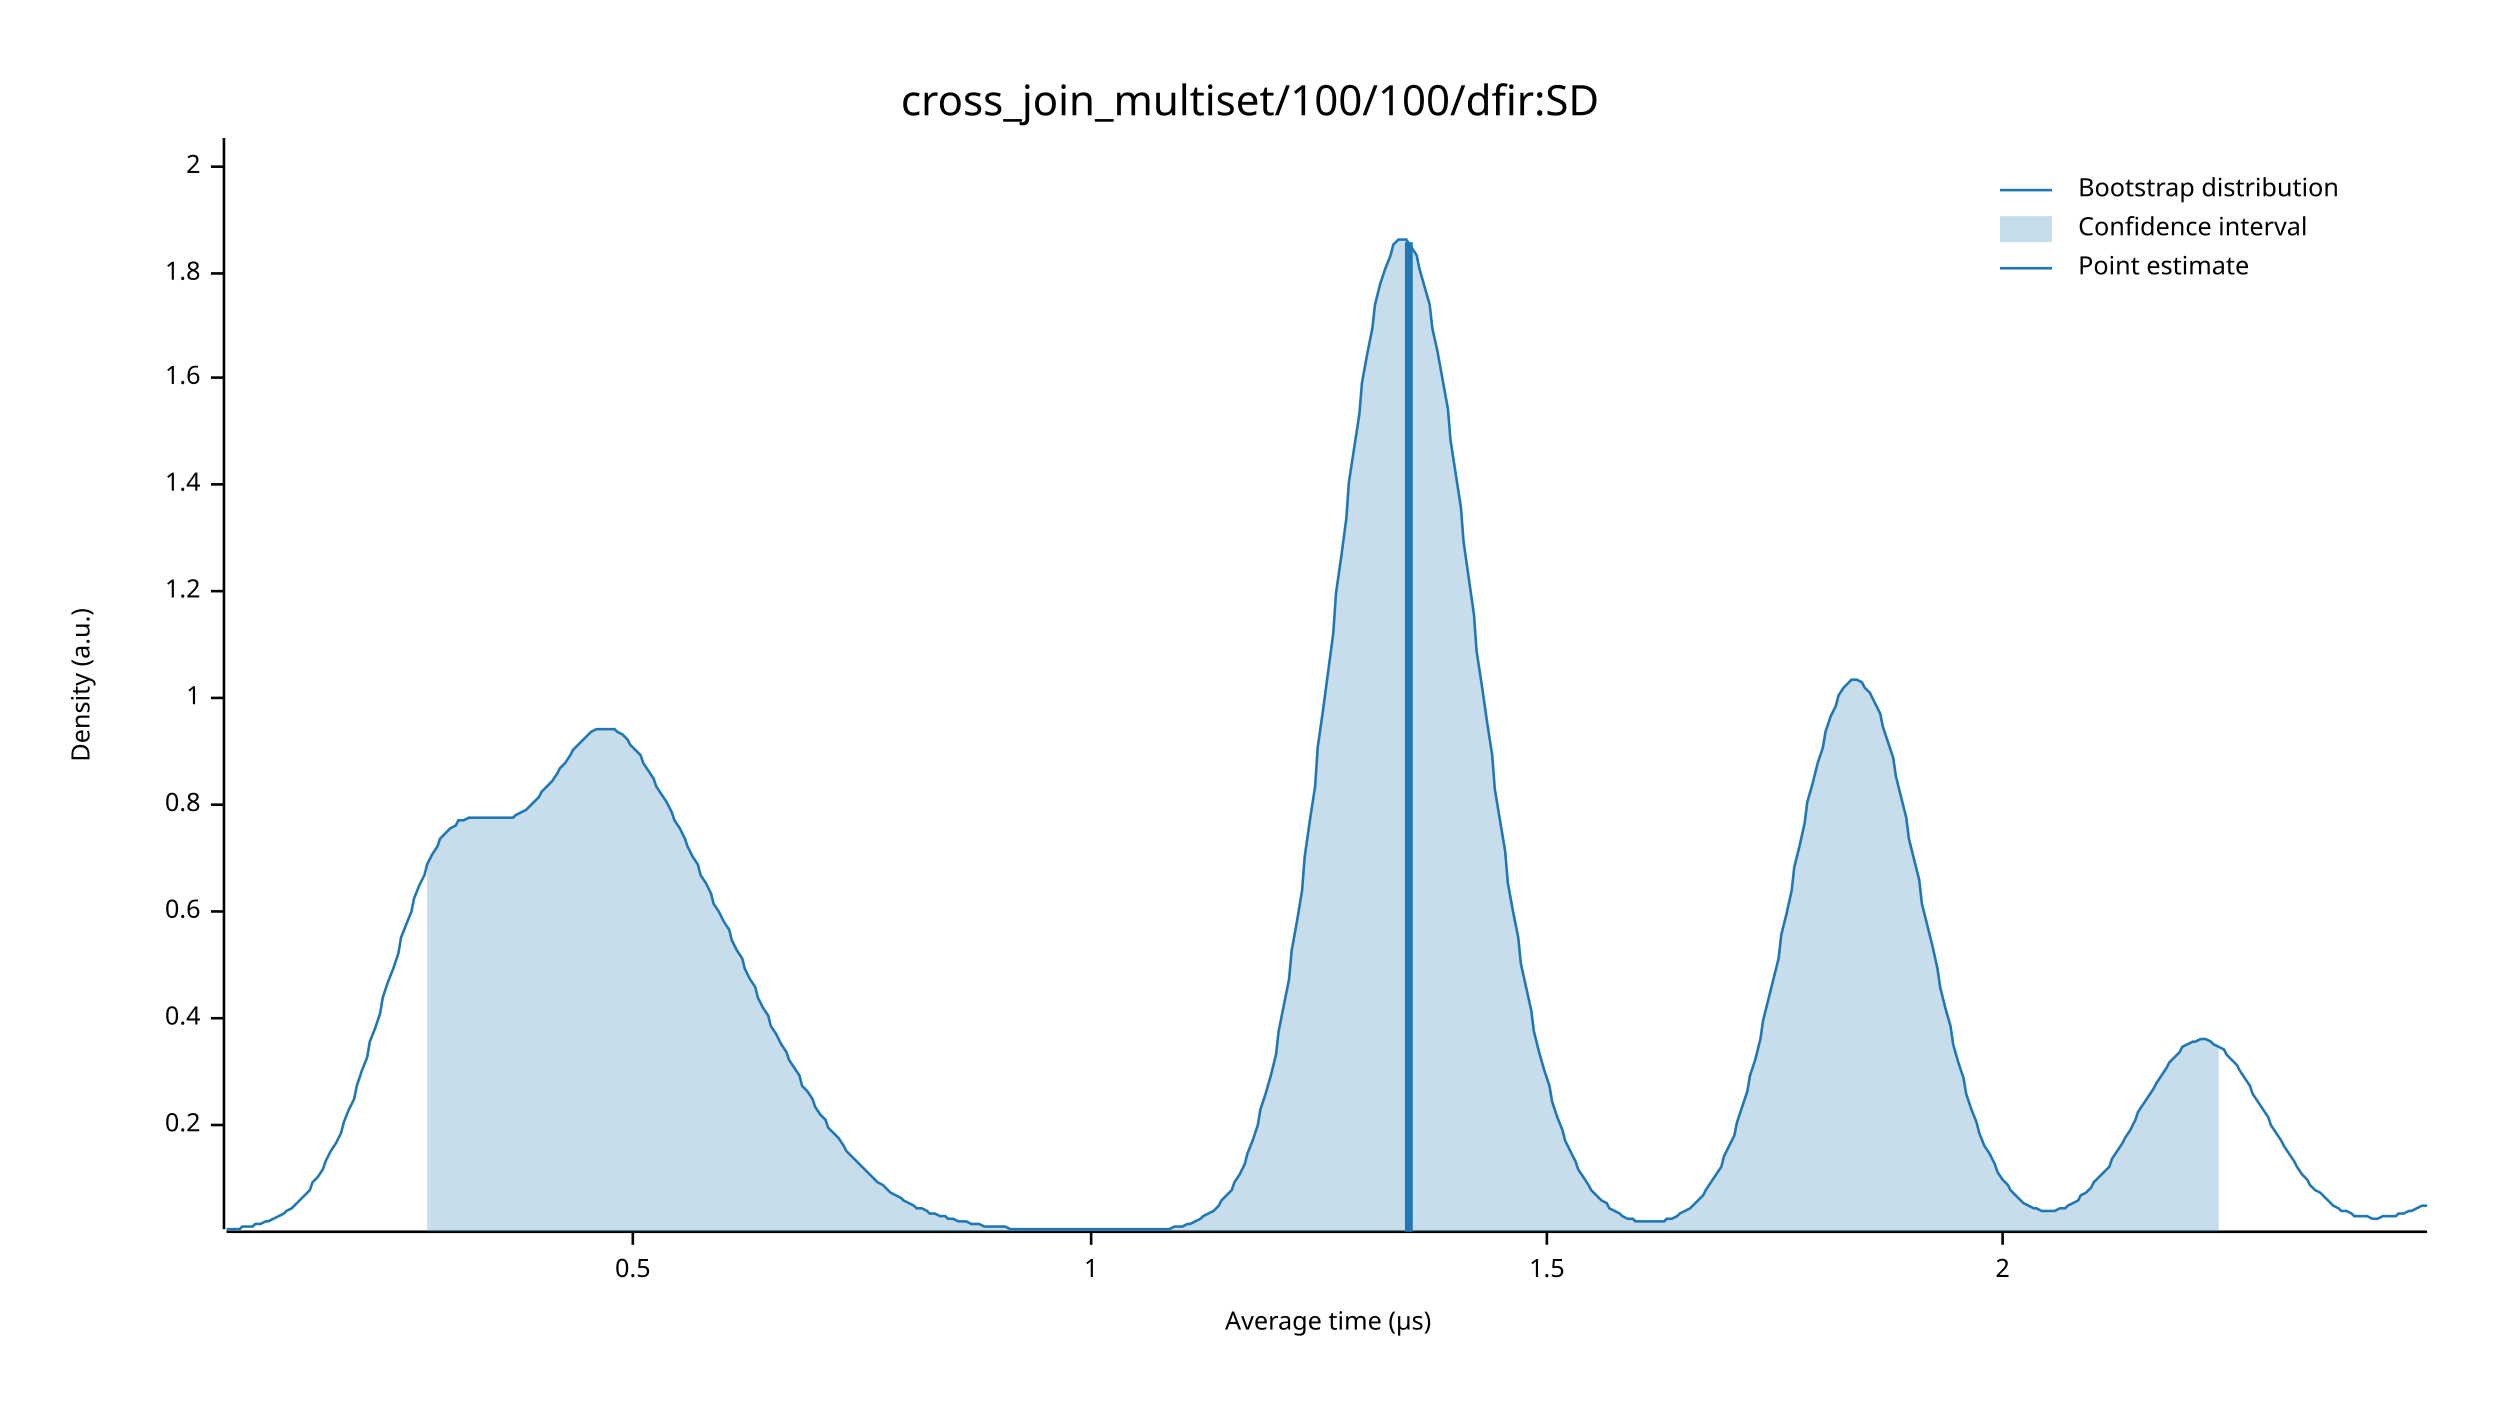
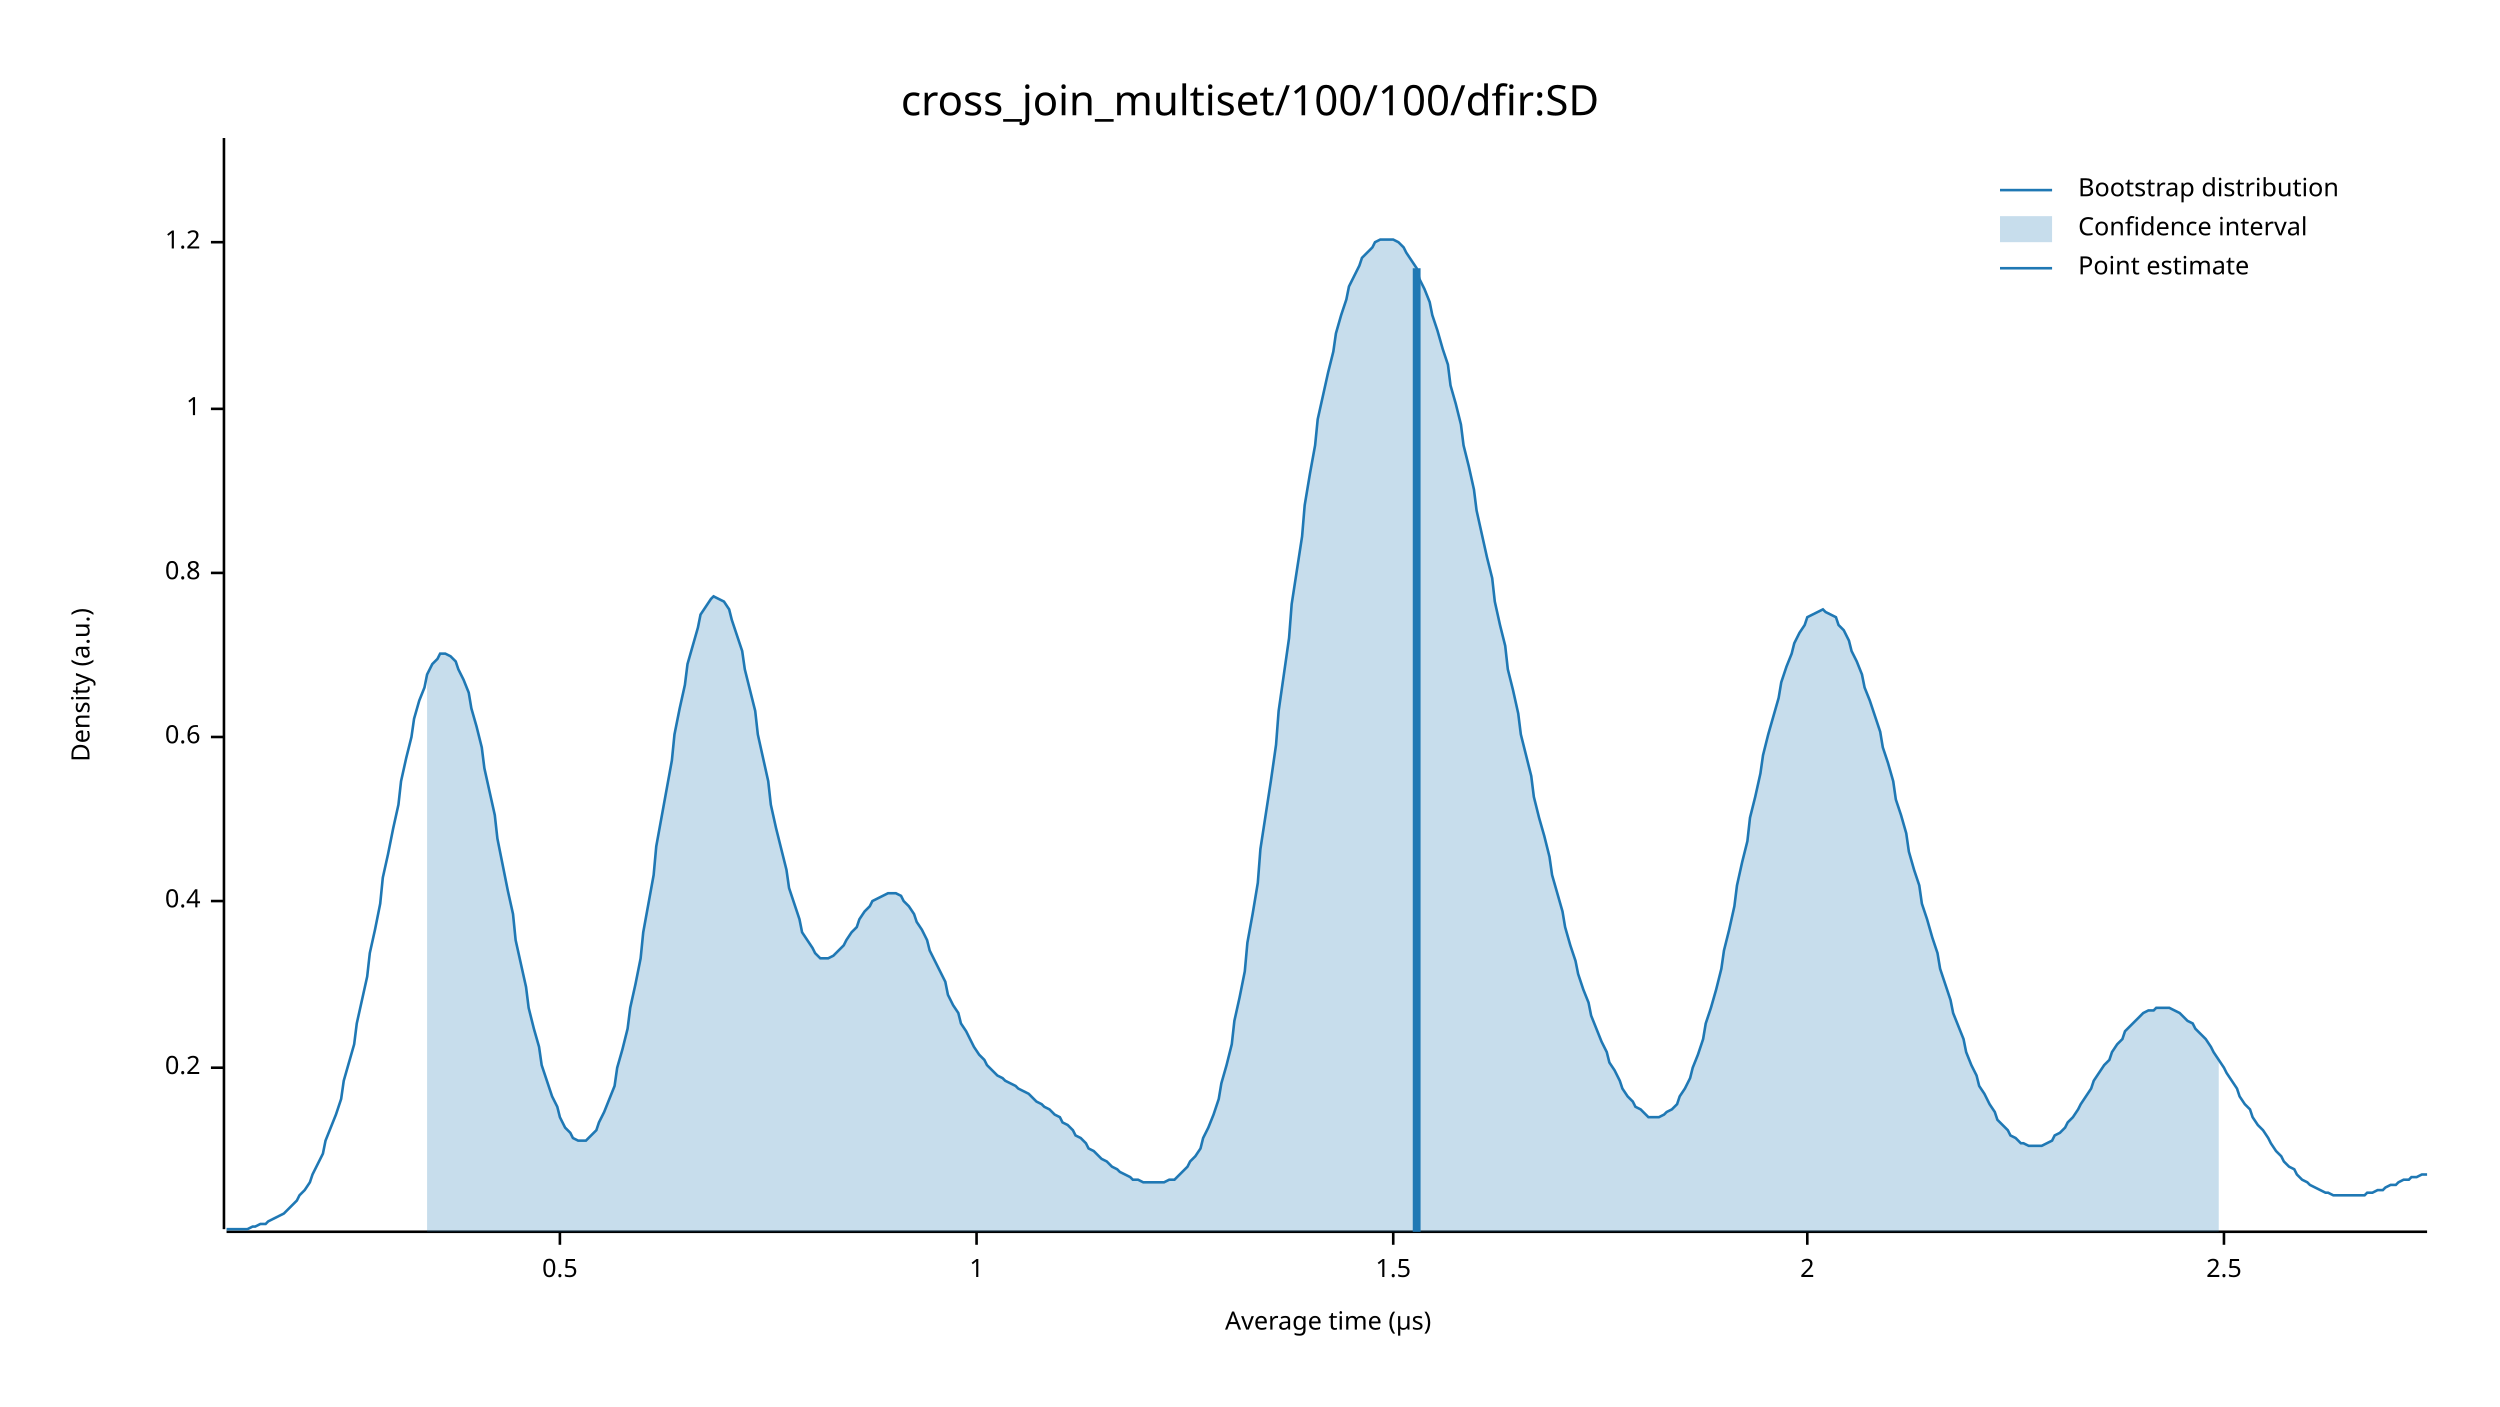
<svg xmlns="http://www.w3.org/2000/svg" width="960" height="540" viewBox="0 0 960 540">
  <text x="480" y="32" dy="0.76em" text-anchor="middle" font-family="sans-serif" font-size="16.129" opacity="1" fill="#000000">
cross_join_multiset/100/100/dfir:SD
</text>
  <text x="27" y="263" dy="0.76em" text-anchor="middle" font-family="sans-serif" font-size="9.677" opacity="1" fill="#000000" transform="rotate(270, 27, 263)">
Density (a.u.)
</text>
  <text x="510" y="513" dy="-0.5ex" text-anchor="middle" font-family="sans-serif" font-size="9.677" opacity="1" fill="#000000">
Average time (µs)
</text>
  <polyline fill="none" opacity="1" stroke="#000000" stroke-width="1" points="86,53 86,472 " />
-   <text x="77" y="432" dy="0.5ex" text-anchor="end" font-family="sans-serif" font-size="9.677" opacity="1" fill="#000000">
+   <text x="77" y="410" dy="0.5ex" text-anchor="end" font-family="sans-serif" font-size="9.677" opacity="1" fill="#000000">
0.2
</text>
-   <polyline fill="none" opacity="1" stroke="#000000" stroke-width="1" points="81,432 86,432 " />
-   <text x="77" y="391" dy="0.5ex" text-anchor="end" font-family="sans-serif" font-size="9.677" opacity="1" fill="#000000">
+   <polyline fill="none" opacity="1" stroke="#000000" stroke-width="1" points="81,410 86,410 " />
+   <text x="77" y="346" dy="0.5ex" text-anchor="end" font-family="sans-serif" font-size="9.677" opacity="1" fill="#000000">
0.4
</text>
-   <polyline fill="none" opacity="1" stroke="#000000" stroke-width="1" points="81,391 86,391 " />
-   <text x="77" y="350" dy="0.5ex" text-anchor="end" font-family="sans-serif" font-size="9.677" opacity="1" fill="#000000">
+   <polyline fill="none" opacity="1" stroke="#000000" stroke-width="1" points="81,346 86,346 " />
+   <text x="77" y="283" dy="0.5ex" text-anchor="end" font-family="sans-serif" font-size="9.677" opacity="1" fill="#000000">
0.6
</text>
-   <polyline fill="none" opacity="1" stroke="#000000" stroke-width="1" points="81,350 86,350 " />
-   <text x="77" y="309" dy="0.5ex" text-anchor="end" font-family="sans-serif" font-size="9.677" opacity="1" fill="#000000">
+   <polyline fill="none" opacity="1" stroke="#000000" stroke-width="1" points="81,283 86,283 " />
+   <text x="77" y="220" dy="0.5ex" text-anchor="end" font-family="sans-serif" font-size="9.677" opacity="1" fill="#000000">
0.8
</text>
-   <polyline fill="none" opacity="1" stroke="#000000" stroke-width="1" points="81,309 86,309 " />
-   <text x="77" y="268" dy="0.5ex" text-anchor="end" font-family="sans-serif" font-size="9.677" opacity="1" fill="#000000">
+   <polyline fill="none" opacity="1" stroke="#000000" stroke-width="1" points="81,220 86,220 " />
+   <text x="77" y="157" dy="0.5ex" text-anchor="end" font-family="sans-serif" font-size="9.677" opacity="1" fill="#000000">
1
</text>
-   <polyline fill="none" opacity="1" stroke="#000000" stroke-width="1" points="81,268 86,268 " />
-   <text x="77" y="227" dy="0.5ex" text-anchor="end" font-family="sans-serif" font-size="9.677" opacity="1" fill="#000000">
+   <polyline fill="none" opacity="1" stroke="#000000" stroke-width="1" points="81,157 86,157 " />
+   <text x="77" y="93" dy="0.5ex" text-anchor="end" font-family="sans-serif" font-size="9.677" opacity="1" fill="#000000">
1.2
</text>
-   <polyline fill="none" opacity="1" stroke="#000000" stroke-width="1" points="81,227 86,227 " />
-   <text x="77" y="186" dy="0.5ex" text-anchor="end" font-family="sans-serif" font-size="9.677" opacity="1" fill="#000000">
- 1.4
+   <polyline fill="none" opacity="1" stroke="#000000" stroke-width="1" points="81,93 86,93 " />
+   <polyline fill="none" opacity="1" stroke="#000000" stroke-width="1" points="87,473 932,473 " />
+   <text x="215" y="483" dy="0.76em" text-anchor="middle" font-family="sans-serif" font-size="9.677" opacity="1" fill="#000000">
+ 0.5
</text>
-   <polyline fill="none" opacity="1" stroke="#000000" stroke-width="1" points="81,186 86,186 " />
-   <text x="77" y="145" dy="0.5ex" text-anchor="end" font-family="sans-serif" font-size="9.677" opacity="1" fill="#000000">
- 1.6
+   <polyline fill="none" opacity="1" stroke="#000000" stroke-width="1" points="215,473 215,478 " />
+   <text x="375" y="483" dy="0.76em" text-anchor="middle" font-family="sans-serif" font-size="9.677" opacity="1" fill="#000000">
+ 1
</text>
-   <polyline fill="none" opacity="1" stroke="#000000" stroke-width="1" points="81,145 86,145 " />
-   <text x="77" y="105" dy="0.5ex" text-anchor="end" font-family="sans-serif" font-size="9.677" opacity="1" fill="#000000">
- 1.8
+   <polyline fill="none" opacity="1" stroke="#000000" stroke-width="1" points="375,473 375,478 " />
+   <text x="535" y="483" dy="0.76em" text-anchor="middle" font-family="sans-serif" font-size="9.677" opacity="1" fill="#000000">
+ 1.5
</text>
-   <polyline fill="none" opacity="1" stroke="#000000" stroke-width="1" points="81,105 86,105 " />
-   <text x="77" y="64" dy="0.5ex" text-anchor="end" font-family="sans-serif" font-size="9.677" opacity="1" fill="#000000">
+   <polyline fill="none" opacity="1" stroke="#000000" stroke-width="1" points="535,473 535,478 " />
+   <text x="694" y="483" dy="0.76em" text-anchor="middle" font-family="sans-serif" font-size="9.677" opacity="1" fill="#000000">
2
</text>
-   <polyline fill="none" opacity="1" stroke="#000000" stroke-width="1" points="81,64 86,64 " />
-   <polyline fill="none" opacity="1" stroke="#000000" stroke-width="1" points="87,473 932,473 " />
-   <text x="243" y="483" dy="0.76em" text-anchor="middle" font-family="sans-serif" font-size="9.677" opacity="1" fill="#000000">
- 0.5
+   <polyline fill="none" opacity="1" stroke="#000000" stroke-width="1" points="694,473 694,478 " />
+   <text x="854" y="483" dy="0.76em" text-anchor="middle" font-family="sans-serif" font-size="9.677" opacity="1" fill="#000000">
+ 2.5
</text>
-   <polyline fill="none" opacity="1" stroke="#000000" stroke-width="1" points="243,473 243,478 " />
-   <text x="419" y="483" dy="0.76em" text-anchor="middle" font-family="sans-serif" font-size="9.677" opacity="1" fill="#000000">
- 1
- </text>
-   <polyline fill="none" opacity="1" stroke="#000000" stroke-width="1" points="419,473 419,478 " />
-   <text x="594" y="483" dy="0.76em" text-anchor="middle" font-family="sans-serif" font-size="9.677" opacity="1" fill="#000000">
- 1.5
- </text>
-   <polyline fill="none" opacity="1" stroke="#000000" stroke-width="1" points="594,473 594,478 " />
-   <text x="769" y="483" dy="0.76em" text-anchor="middle" font-family="sans-serif" font-size="9.677" opacity="1" fill="#000000">
- 2
- </text>
-   <polyline fill="none" opacity="1" stroke="#000000" stroke-width="1" points="769,473 769,478 " />
-   <polyline fill="none" opacity="1" stroke="#1F78B4" stroke-width="1" points="87,472 88,472 90,472 92,472 93,471 95,471 97,471 98,470 100,470 102,469 103,469 105,468 107,467 109,466 110,465 112,464 114,462 115,461 117,459 119,457 120,454 122,452 124,449 125,446 127,442 129,439 131,435 132,431 134,426 136,422 137,417 139,411 141,406 142,400 144,395 146,389 147,383 149,377 151,372 153,366 154,360 156,355 158,350 159,345 161,340 163,336 164,332 166,328 168,325 169,322 171,320 173,318 175,317 176,315 178,315 180,314 181,314 183,314 185,314 186,314 188,314 190,314 191,314 193,314 195,314 197,314 198,313 200,312 202,311 203,310 205,308 207,306 208,304 210,302 212,300 214,297 215,295 217,293 219,290 220,288 222,286 224,284 225,283 227,281 229,280 230,280 232,280 234,280 236,280 237,281 239,282 241,284 242,286 244,288 246,290 247,293 249,296 251,299 252,302 254,305 256,308 258,312 259,315 261,318 263,322 264,325 266,329 268,332 269,336 271,339 273,343 274,347 276,350 278,354 280,357 281,361 283,365 285,368 286,372 288,376 290,379 291,383 293,387 295,390 296,394 298,397 300,401 302,404 303,407 305,410 307,413 308,417 310,419 312,422 313,425 315,428 317,430 318,433 320,435 322,437 324,440 325,442 327,444 329,446 330,447 332,449 334,451 335,452 337,454 339,455 341,457 342,458 344,459 346,460 347,461 349,462 351,463 352,464 354,464 356,465 357,466 359,466 361,467 363,467 364,468 366,468 368,469 369,469 371,469 373,470 374,470 376,470 378,471 379,471 381,471 383,471 385,471 386,471 388,472 390,472 391,472 393,472 395,472 396,472 398,472 400,472 401,472 403,472 405,472 407,472 408,472 410,472 412,472 413,472 415,472 417,472 418,472 420,472 422,472 423,472 425,472 427,472 429,472 430,472 432,472 434,472 435,472 437,472 439,472 440,472 442,472 444,472 445,472 447,472 449,472 451,471 452,471 454,471 456,470 457,470 459,469 461,468 462,467 464,466 466,465 468,463 469,461 471,459 473,457 474,454 476,451 478,447 479,443 481,438 483,432 484,426 486,420 488,413 490,405 491,396 493,386 495,376 496,365 498,354 500,342 501,329 503,315 505,302 506,287 508,273 510,258 512,243 513,228 515,214 517,199 518,185 520,172 522,159 523,147 525,136 527,126 528,117 530,109 532,103 534,98 535,94 537,92 539,92 540,92 542,95 544,98 545,103 547,110 549,117 550,126 552,135 554,146 556,157 557,169 559,182 561,195 562,208 564,222 566,236 567,250 569,263 571,277 573,290 574,303 576,315 578,327 579,339 581,350 583,360 584,370 586,379 588,388 589,396 591,404 593,411 595,417 596,423 598,429 600,434 601,438 603,442 605,446 606,449 608,452 610,455 611,457 613,459 615,461 617,462 618,464 620,465 622,466 623,467 625,468 627,468 628,469 630,469 632,469 633,469 635,469 637,469 639,469 640,468 642,468 644,467 645,466 647,465 649,464 650,463 652,461 654,459 655,457 657,454 659,451 661,448 662,444 664,440 666,436 667,431 669,425 671,419 672,413 674,407 676,399 677,392 679,384 681,376 683,368 684,359 686,351 688,342 689,333 691,325 693,316 694,308 696,301 698,293 700,287 701,281 703,275 705,271 706,267 708,264 710,262 711,261 713,261 715,262 716,264 718,266 720,270 722,274 723,279 725,285 727,291 728,298 730,306 732,314 733,322 735,330 737,338 738,347 740,355 742,363 744,372 745,379 747,387 749,394 750,401 752,408 754,414 755,420 757,426 759,431 760,435 762,440 764,443 766,447 767,450 769,453 771,455 772,457 774,459 776,461 777,462 779,463 781,464 782,464 784,465 786,465 788,465 789,465 791,464 793,464 794,463 796,462 798,461 799,459 801,458 803,456 804,454 806,452 808,450 810,448 811,445 813,442 815,439 816,437 818,434 820,430 821,427 823,424 825,421 827,418 828,416 830,413 832,410 833,408 835,406 837,404 838,402 840,401 842,400 843,400 845,399 847,399 849,400 850,401 852,402 854,403 855,405 857,407 859,409 860,411 862,414 864,417 865,420 867,423 869,426 871,429 872,432 874,435 876,438 877,440 879,443 881,446 882,448 884,451 886,453 887,455 889,457 891,458 893,460 894,461 896,463 898,464 899,465 901,465 903,466 904,467 906,467 908,467 909,467 911,468 913,468 915,467 916,467 918,467 920,467 921,466 923,466 925,465 926,465 928,464 930,463 932,463 " />
-   <polygon opacity="0.25" fill="#1F78B4" points="164,332 166,328 168,325 169,322 171,320 173,318 175,317 176,315 178,315 180,314 181,314 183,314 185,314 186,314 188,314 190,314 191,314 193,314 195,314 197,314 198,313 200,312 202,311 203,310 205,308 207,306 208,304 210,302 212,300 214,297 215,295 217,293 219,290 220,288 222,286 224,284 225,283 227,281 229,280 230,280 232,280 234,280 236,280 237,281 239,282 241,284 242,286 244,288 246,290 247,293 249,296 251,299 252,302 254,305 256,308 258,312 259,315 261,318 263,322 264,325 266,329 268,332 269,336 271,339 273,343 274,347 276,350 278,354 280,357 281,361 283,365 285,368 286,372 288,376 290,379 291,383 293,387 295,390 296,394 298,397 300,401 302,404 303,407 305,410 307,413 308,417 310,419 312,422 313,425 315,428 317,430 318,433 320,435 322,437 324,440 325,442 327,444 329,446 330,447 332,449 334,451 335,452 337,454 339,455 341,457 342,458 344,459 346,460 347,461 349,462 351,463 352,464 354,464 356,465 357,466 359,466 361,467 363,467 364,468 366,468 368,469 369,469 371,469 373,470 374,470 376,470 378,471 379,471 381,471 383,471 385,471 386,471 388,472 390,472 391,472 393,472 395,472 396,472 398,472 400,472 401,472 403,472 405,472 407,472 408,472 410,472 412,472 413,472 415,472 417,472 418,472 420,472 422,472 423,472 425,472 427,472 429,472 430,472 432,472 434,472 435,472 437,472 439,472 440,472 442,472 444,472 445,472 447,472 449,472 451,471 452,471 454,471 456,470 457,470 459,469 461,468 462,467 464,466 466,465 468,463 469,461 471,459 473,457 474,454 476,451 478,447 479,443 481,438 483,432 484,426 486,420 488,413 490,405 491,396 493,386 495,376 496,365 498,354 500,342 501,329 503,315 505,302 506,287 508,273 510,258 512,243 513,228 515,214 517,199 518,185 520,172 522,159 523,147 525,136 527,126 528,117 530,109 532,103 534,98 535,94 537,92 539,92 540,92 542,95 544,98 545,103 547,110 549,117 550,126 552,135 554,146 556,157 557,169 559,182 561,195 562,208 564,222 566,236 567,250 569,263 571,277 573,290 574,303 576,315 578,327 579,339 581,350 583,360 584,370 586,379 588,388 589,396 591,404 593,411 595,417 596,423 598,429 600,434 601,438 603,442 605,446 606,449 608,452 610,455 611,457 613,459 615,461 617,462 618,464 620,465 622,466 623,467 625,468 627,468 628,469 630,469 632,469 633,469 635,469 637,469 639,469 640,468 642,468 644,467 645,466 647,465 649,464 650,463 652,461 654,459 655,457 657,454 659,451 661,448 662,444 664,440 666,436 667,431 669,425 671,419 672,413 674,407 676,399 677,392 679,384 681,376 683,368 684,359 686,351 688,342 689,333 691,325 693,316 694,308 696,301 698,293 700,287 701,281 703,275 705,271 706,267 708,264 710,262 711,261 713,261 715,262 716,264 718,266 720,270 722,274 723,279 725,285 727,291 728,298 730,306 732,314 733,322 735,330 737,338 738,347 740,355 742,363 744,372 745,379 747,387 749,394 750,401 752,408 754,414 755,420 757,426 759,431 760,435 762,440 764,443 766,447 767,450 769,453 771,455 772,457 774,459 776,461 777,462 779,463 781,464 782,464 784,465 786,465 788,465 789,465 791,464 793,464 794,463 796,462 798,461 799,459 801,458 803,456 804,454 806,452 808,450 810,448 811,445 813,442 815,439 816,437 818,434 820,430 821,427 823,424 825,421 827,418 828,416 830,413 832,410 833,408 835,406 837,404 838,402 840,401 842,400 843,400 845,399 847,399 849,400 850,401 852,402 852,473 164,473 " />
-   <polyline fill="none" opacity="1" stroke="#1F78B4" stroke-width="3" points="541,473 541,93 " />
+   <polyline fill="none" opacity="1" stroke="#000000" stroke-width="1" points="854,473 854,478 " />
+   <polyline fill="none" opacity="1" stroke="#1F78B4" stroke-width="1" points="87,472 88,472 90,472 92,472 93,472 95,472 97,471 98,471 100,470 102,470 103,469 105,468 107,467 109,466 110,465 112,463 114,461 115,459 117,457 119,454 120,451 122,447 124,443 125,438 127,433 129,428 131,422 132,415 134,408 136,401 137,393 139,384 141,375 142,366 144,357 146,347 147,337 149,328 151,318 153,309 154,300 156,291 158,283 159,276 161,269 163,264 164,259 166,255 168,253 169,251 171,251 173,252 175,254 176,257 178,261 180,266 181,272 183,279 185,287 186,295 188,304 190,313 191,322 193,332 195,342 197,351 198,361 200,370 202,379 203,387 205,395 207,402 208,409 210,415 212,421 214,425 215,429 217,433 219,435 220,437 222,438 224,438 225,438 227,436 229,434 230,431 232,427 234,422 236,417 237,410 239,403 241,395 242,387 244,378 246,368 247,358 249,347 251,336 252,325 254,314 256,303 258,292 259,282 261,272 263,263 264,255 266,248 268,241 269,236 271,233 273,230 274,229 276,230 278,231 280,234 281,238 283,244 285,250 286,257 288,265 290,273 291,282 293,291 295,300 296,309 298,318 300,326 302,334 303,341 305,347 307,353 308,358 310,361 312,364 313,366 315,368 317,368 318,368 320,367 322,365 324,363 325,361 327,358 329,356 330,353 332,350 334,348 335,346 337,345 339,344 341,343 342,343 344,343 346,344 347,346 349,348 351,351 352,354 354,357 356,361 357,365 359,369 361,373 363,377 364,382 366,386 368,389 369,393 371,396 373,400 374,402 376,405 378,407 379,409 381,411 383,413 385,414 386,415 388,416 390,417 391,418 393,419 395,420 396,421 398,423 400,424 401,425 403,426 405,428 407,429 408,431 410,432 412,434 413,436 415,437 417,439 418,441 420,442 422,444 423,445 425,446 427,448 429,449 430,450 432,451 434,452 435,453 437,453 439,454 440,454 442,454 444,454 445,454 447,454 449,453 451,453 452,452 454,450 456,448 457,446 459,444 461,441 462,437 464,433 466,428 468,422 469,416 471,409 473,401 474,392 476,383 478,373 479,362 481,351 483,339 484,326 486,313 488,300 490,286 491,273 493,259 495,245 496,232 498,219 500,206 501,194 503,182 505,171 506,161 508,152 510,143 512,135 513,128 515,121 517,115 518,110 520,106 522,102 523,99 525,97 527,95 528,93 530,92 532,92 534,92 535,92 537,93 539,95 540,97 542,100 544,103 545,107 547,111 549,116 550,121 552,127 554,134 556,140 557,148 559,155 561,163 562,171 564,179 566,188 567,196 569,205 571,214 573,222 574,231 576,240 578,248 579,257 581,265 583,274 584,282 586,290 588,298 589,306 591,314 593,321 595,329 596,336 598,343 600,350 601,356 603,363 605,369 606,374 608,380 610,385 611,390 613,395 615,400 617,404 618,408 620,411 622,415 623,418 625,421 627,423 628,425 630,426 632,428 633,429 635,429 637,429 639,428 640,427 642,426 644,424 645,421 647,418 649,414 650,410 652,405 654,399 655,393 657,387 659,380 661,372 662,365 664,357 666,348 667,340 669,331 671,323 672,314 674,306 676,297 677,290 679,282 681,275 683,268 684,262 686,256 688,251 689,247 691,243 693,240 694,237 696,236 698,235 700,234 701,235 703,236 705,237 706,240 708,242 710,246 711,250 713,254 715,259 716,264 718,269 720,275 722,281 723,287 725,293 727,300 728,307 730,313 732,320 733,327 735,334 737,340 738,347 740,353 742,360 744,366 745,372 747,378 749,384 750,389 752,394 754,399 755,404 757,409 759,413 760,417 762,420 764,424 766,427 767,430 769,432 771,434 772,436 774,437 776,439 777,439 779,440 781,440 782,440 784,440 786,439 788,438 789,436 791,435 793,433 794,431 796,429 798,426 799,424 801,421 803,418 804,415 806,412 808,409 810,407 811,404 813,401 815,399 816,396 818,394 820,392 821,391 823,389 825,388 827,388 828,387 830,387 832,387 833,387 835,388 837,389 838,390 840,392 842,393 843,395 845,397 847,399 849,402 850,404 852,407 854,410 855,412 857,415 859,418 860,421 862,424 864,426 865,429 867,432 869,434 871,437 872,439 874,442 876,444 877,446 879,448 881,449 882,451 884,453 886,454 887,455 889,456 891,457 893,458 894,458 896,459 898,459 899,459 901,459 903,459 904,459 906,459 908,459 909,458 911,458 913,457 915,457 916,456 918,455 920,455 921,454 923,453 925,453 926,452 928,452 930,451 932,451 " />
+   <polygon opacity="0.25" fill="#1F78B4" points="164,259 166,255 168,253 169,251 171,251 173,252 175,254 176,257 178,261 180,266 181,272 183,279 185,287 186,295 188,304 190,313 191,322 193,332 195,342 197,351 198,361 200,370 202,379 203,387 205,395 207,402 208,409 210,415 212,421 214,425 215,429 217,433 219,435 220,437 222,438 224,438 225,438 227,436 229,434 230,431 232,427 234,422 236,417 237,410 239,403 241,395 242,387 244,378 246,368 247,358 249,347 251,336 252,325 254,314 256,303 258,292 259,282 261,272 263,263 264,255 266,248 268,241 269,236 271,233 273,230 274,229 276,230 278,231 280,234 281,238 283,244 285,250 286,257 288,265 290,273 291,282 293,291 295,300 296,309 298,318 300,326 302,334 303,341 305,347 307,353 308,358 310,361 312,364 313,366 315,368 317,368 318,368 320,367 322,365 324,363 325,361 327,358 329,356 330,353 332,350 334,348 335,346 337,345 339,344 341,343 342,343 344,343 346,344 347,346 349,348 351,351 352,354 354,357 356,361 357,365 359,369 361,373 363,377 364,382 366,386 368,389 369,393 371,396 373,400 374,402 376,405 378,407 379,409 381,411 383,413 385,414 386,415 388,416 390,417 391,418 393,419 395,420 396,421 398,423 400,424 401,425 403,426 405,428 407,429 408,431 410,432 412,434 413,436 415,437 417,439 418,441 420,442 422,444 423,445 425,446 427,448 429,449 430,450 432,451 434,452 435,453 437,453 439,454 440,454 442,454 444,454 445,454 447,454 449,453 451,453 452,452 454,450 456,448 457,446 459,444 461,441 462,437 464,433 466,428 468,422 469,416 471,409 473,401 474,392 476,383 478,373 479,362 481,351 483,339 484,326 486,313 488,300 490,286 491,273 493,259 495,245 496,232 498,219 500,206 501,194 503,182 505,171 506,161 508,152 510,143 512,135 513,128 515,121 517,115 518,110 520,106 522,102 523,99 525,97 527,95 528,93 530,92 532,92 534,92 535,92 537,93 539,95 540,97 542,100 544,103 545,107 547,111 549,116 550,121 552,127 554,134 556,140 557,148 559,155 561,163 562,171 564,179 566,188 567,196 569,205 571,214 573,222 574,231 576,240 578,248 579,257 581,265 583,274 584,282 586,290 588,298 589,306 591,314 593,321 595,329 596,336 598,343 600,350 601,356 603,363 605,369 606,374 608,380 610,385 611,390 613,395 615,400 617,404 618,408 620,411 622,415 623,418 625,421 627,423 628,425 630,426 632,428 633,429 635,429 637,429 639,428 640,427 642,426 644,424 645,421 647,418 649,414 650,410 652,405 654,399 655,393 657,387 659,380 661,372 662,365 664,357 666,348 667,340 669,331 671,323 672,314 674,306 676,297 677,290 679,282 681,275 683,268 684,262 686,256 688,251 689,247 691,243 693,240 694,237 696,236 698,235 700,234 701,235 703,236 705,237 706,240 708,242 710,246 711,250 713,254 715,259 716,264 718,269 720,275 722,281 723,287 725,293 727,300 728,307 730,313 732,320 733,327 735,334 737,340 738,347 740,353 742,360 744,366 745,372 747,378 749,384 750,389 752,394 754,399 755,404 757,409 759,413 760,417 762,420 764,424 766,427 767,430 769,432 771,434 772,436 774,437 776,439 777,439 779,440 781,440 782,440 784,440 786,439 788,438 789,436 791,435 793,433 794,431 796,429 798,426 799,424 801,421 803,418 804,415 806,412 808,409 810,407 811,404 813,401 815,399 816,396 818,394 820,392 821,391 823,389 825,388 827,388 828,387 830,387 832,387 833,387 835,388 837,389 838,390 840,392 842,393 843,395 845,397 847,399 849,402 850,404 852,407 852,473 164,473 " />
+   <polyline fill="none" opacity="1" stroke="#1F78B4" stroke-width="3" points="544,473 544,103 " />
  <text x="798" y="68" dy="0.76em" text-anchor="start" font-family="sans-serif" font-size="9.677" opacity="1" fill="#000000">
Bootstrap distribution
</text>
  <text x="798" y="83" dy="0.76em" text-anchor="start" font-family="sans-serif" font-size="9.677" opacity="1" fill="#000000">
Confidence interval
</text>
  <text x="798" y="98" dy="0.76em" text-anchor="start" font-family="sans-serif" font-size="9.677" opacity="1" fill="#000000">
Point estimate
</text>
  <polyline fill="none" opacity="1" stroke="#1F78B4" stroke-width="1" points="768,73 788,73 " />
  <rect x="768" y="83" width="20" height="10" opacity="0.25" fill="#1F78B4" stroke="none" />
  <polyline fill="none" opacity="1" stroke="#1F78B4" stroke-width="1" points="768,103 788,103 " />
</svg>
